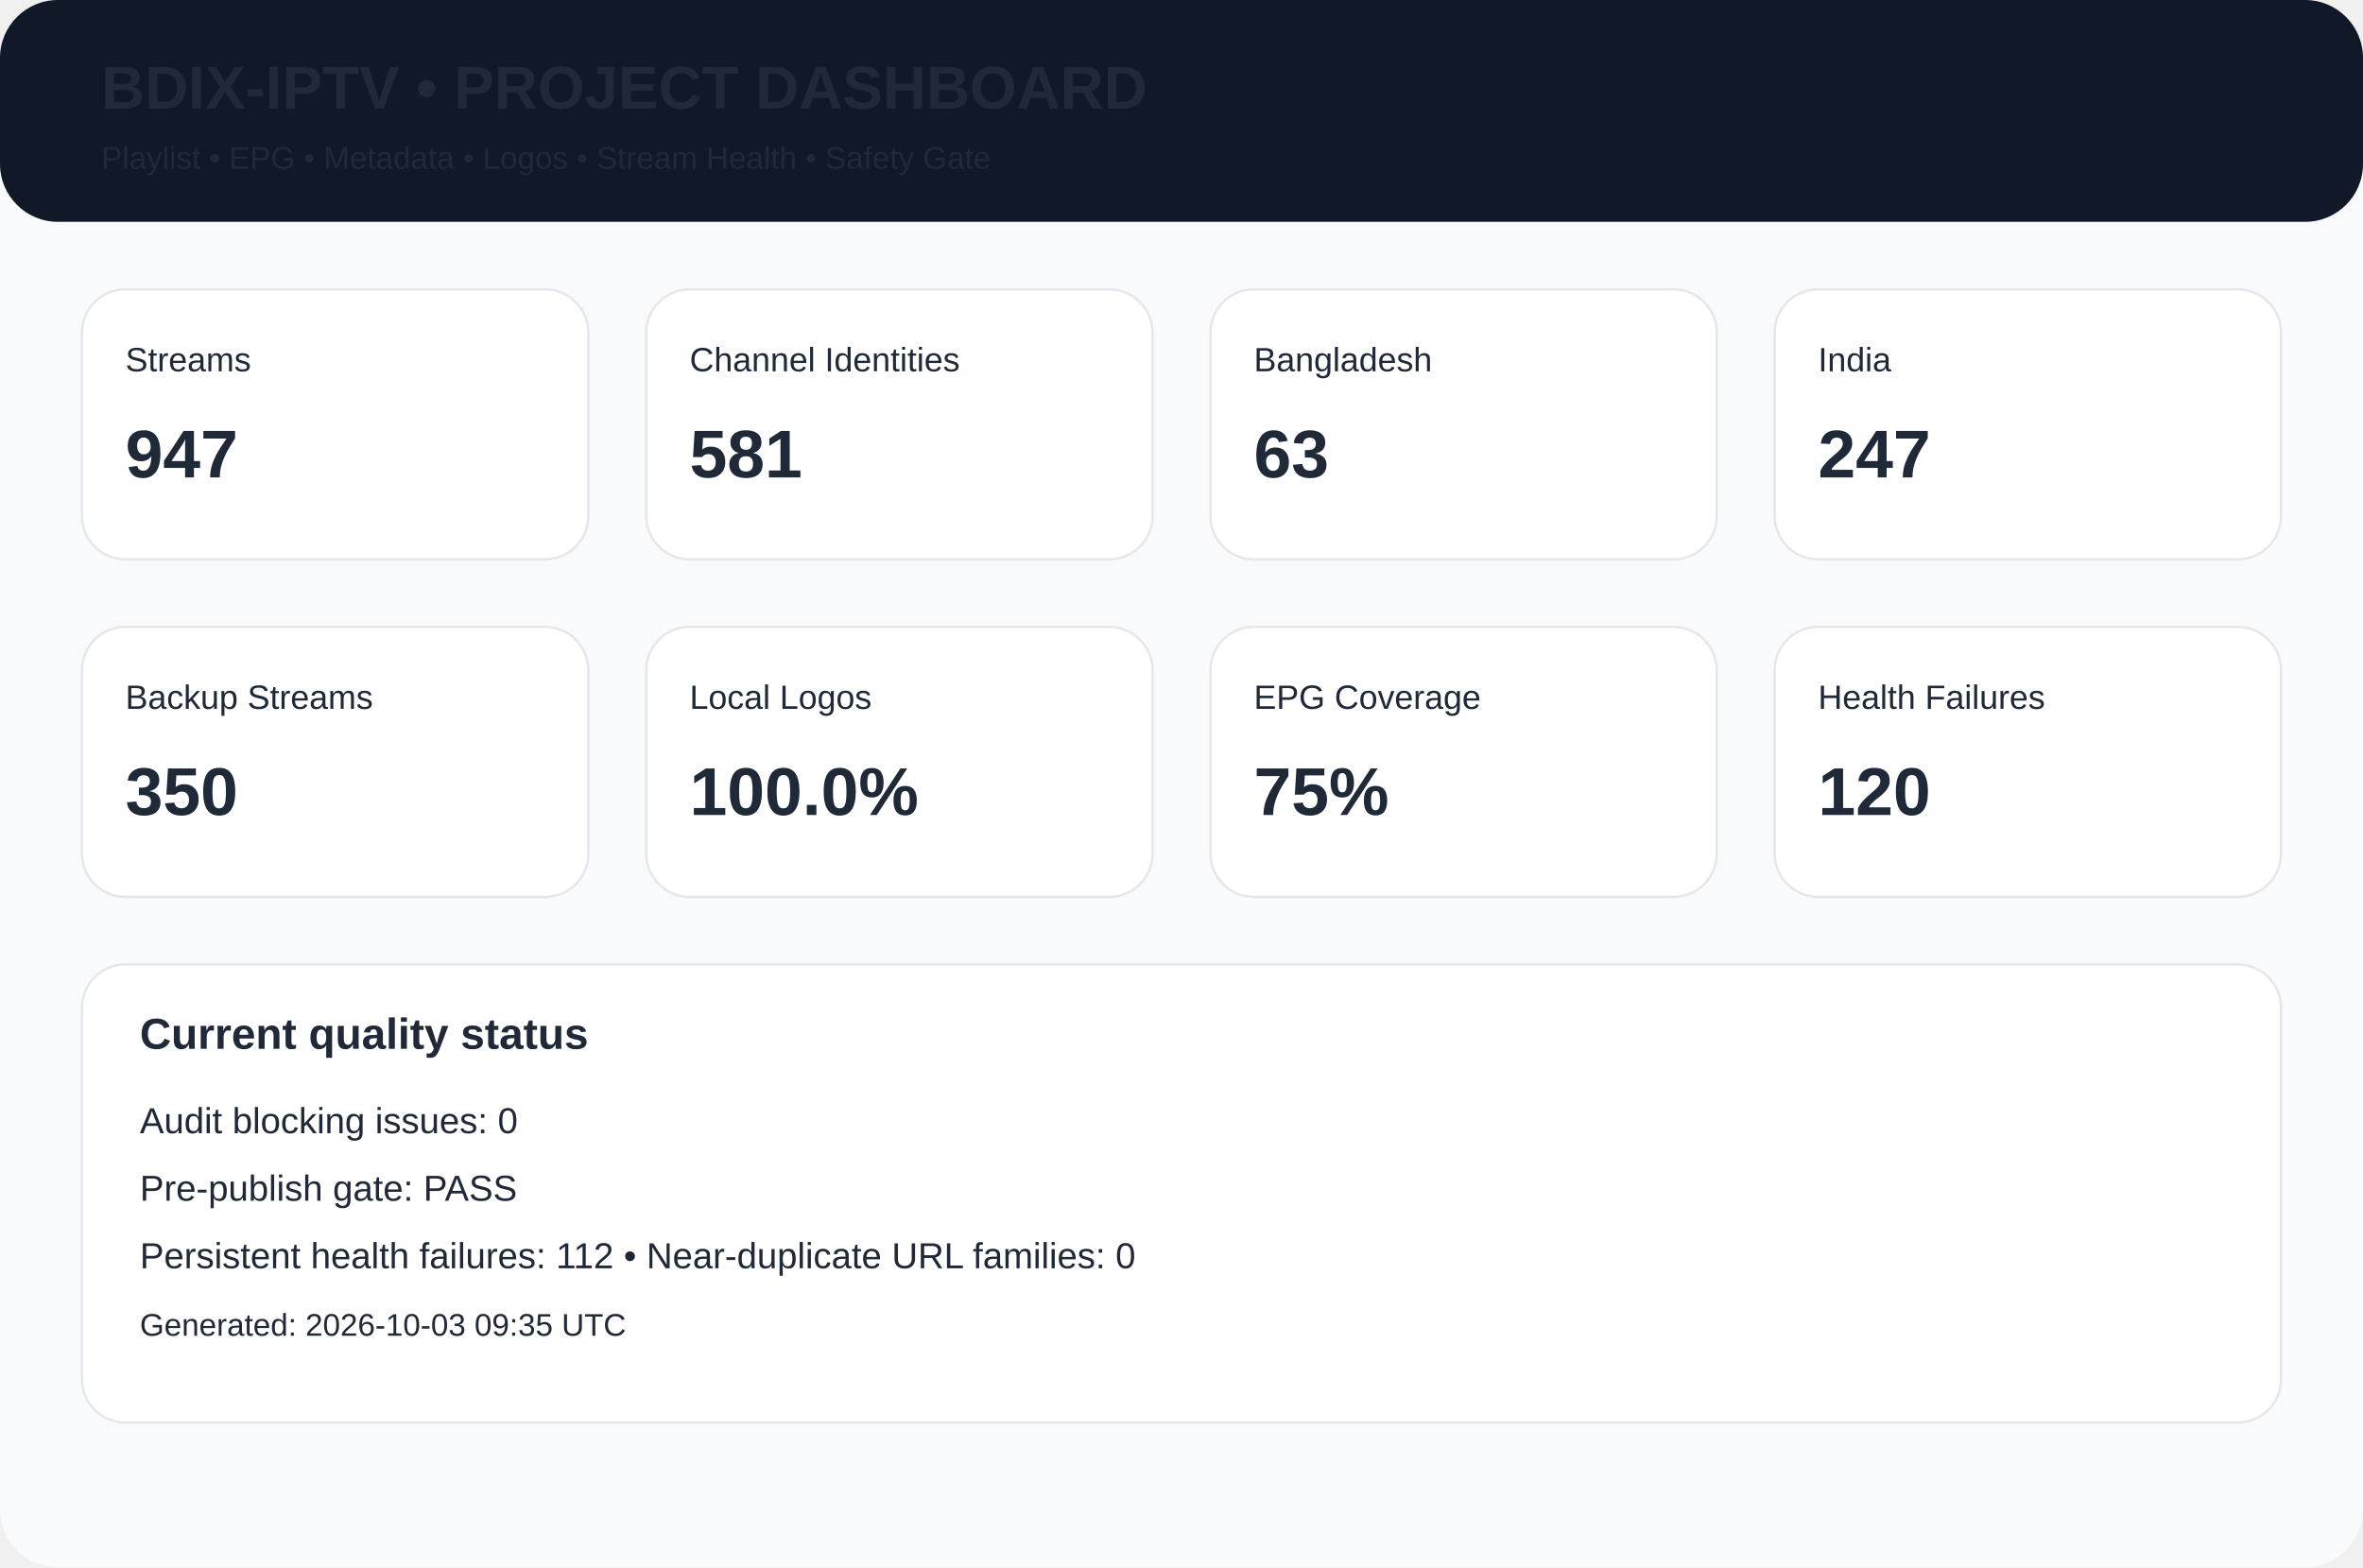
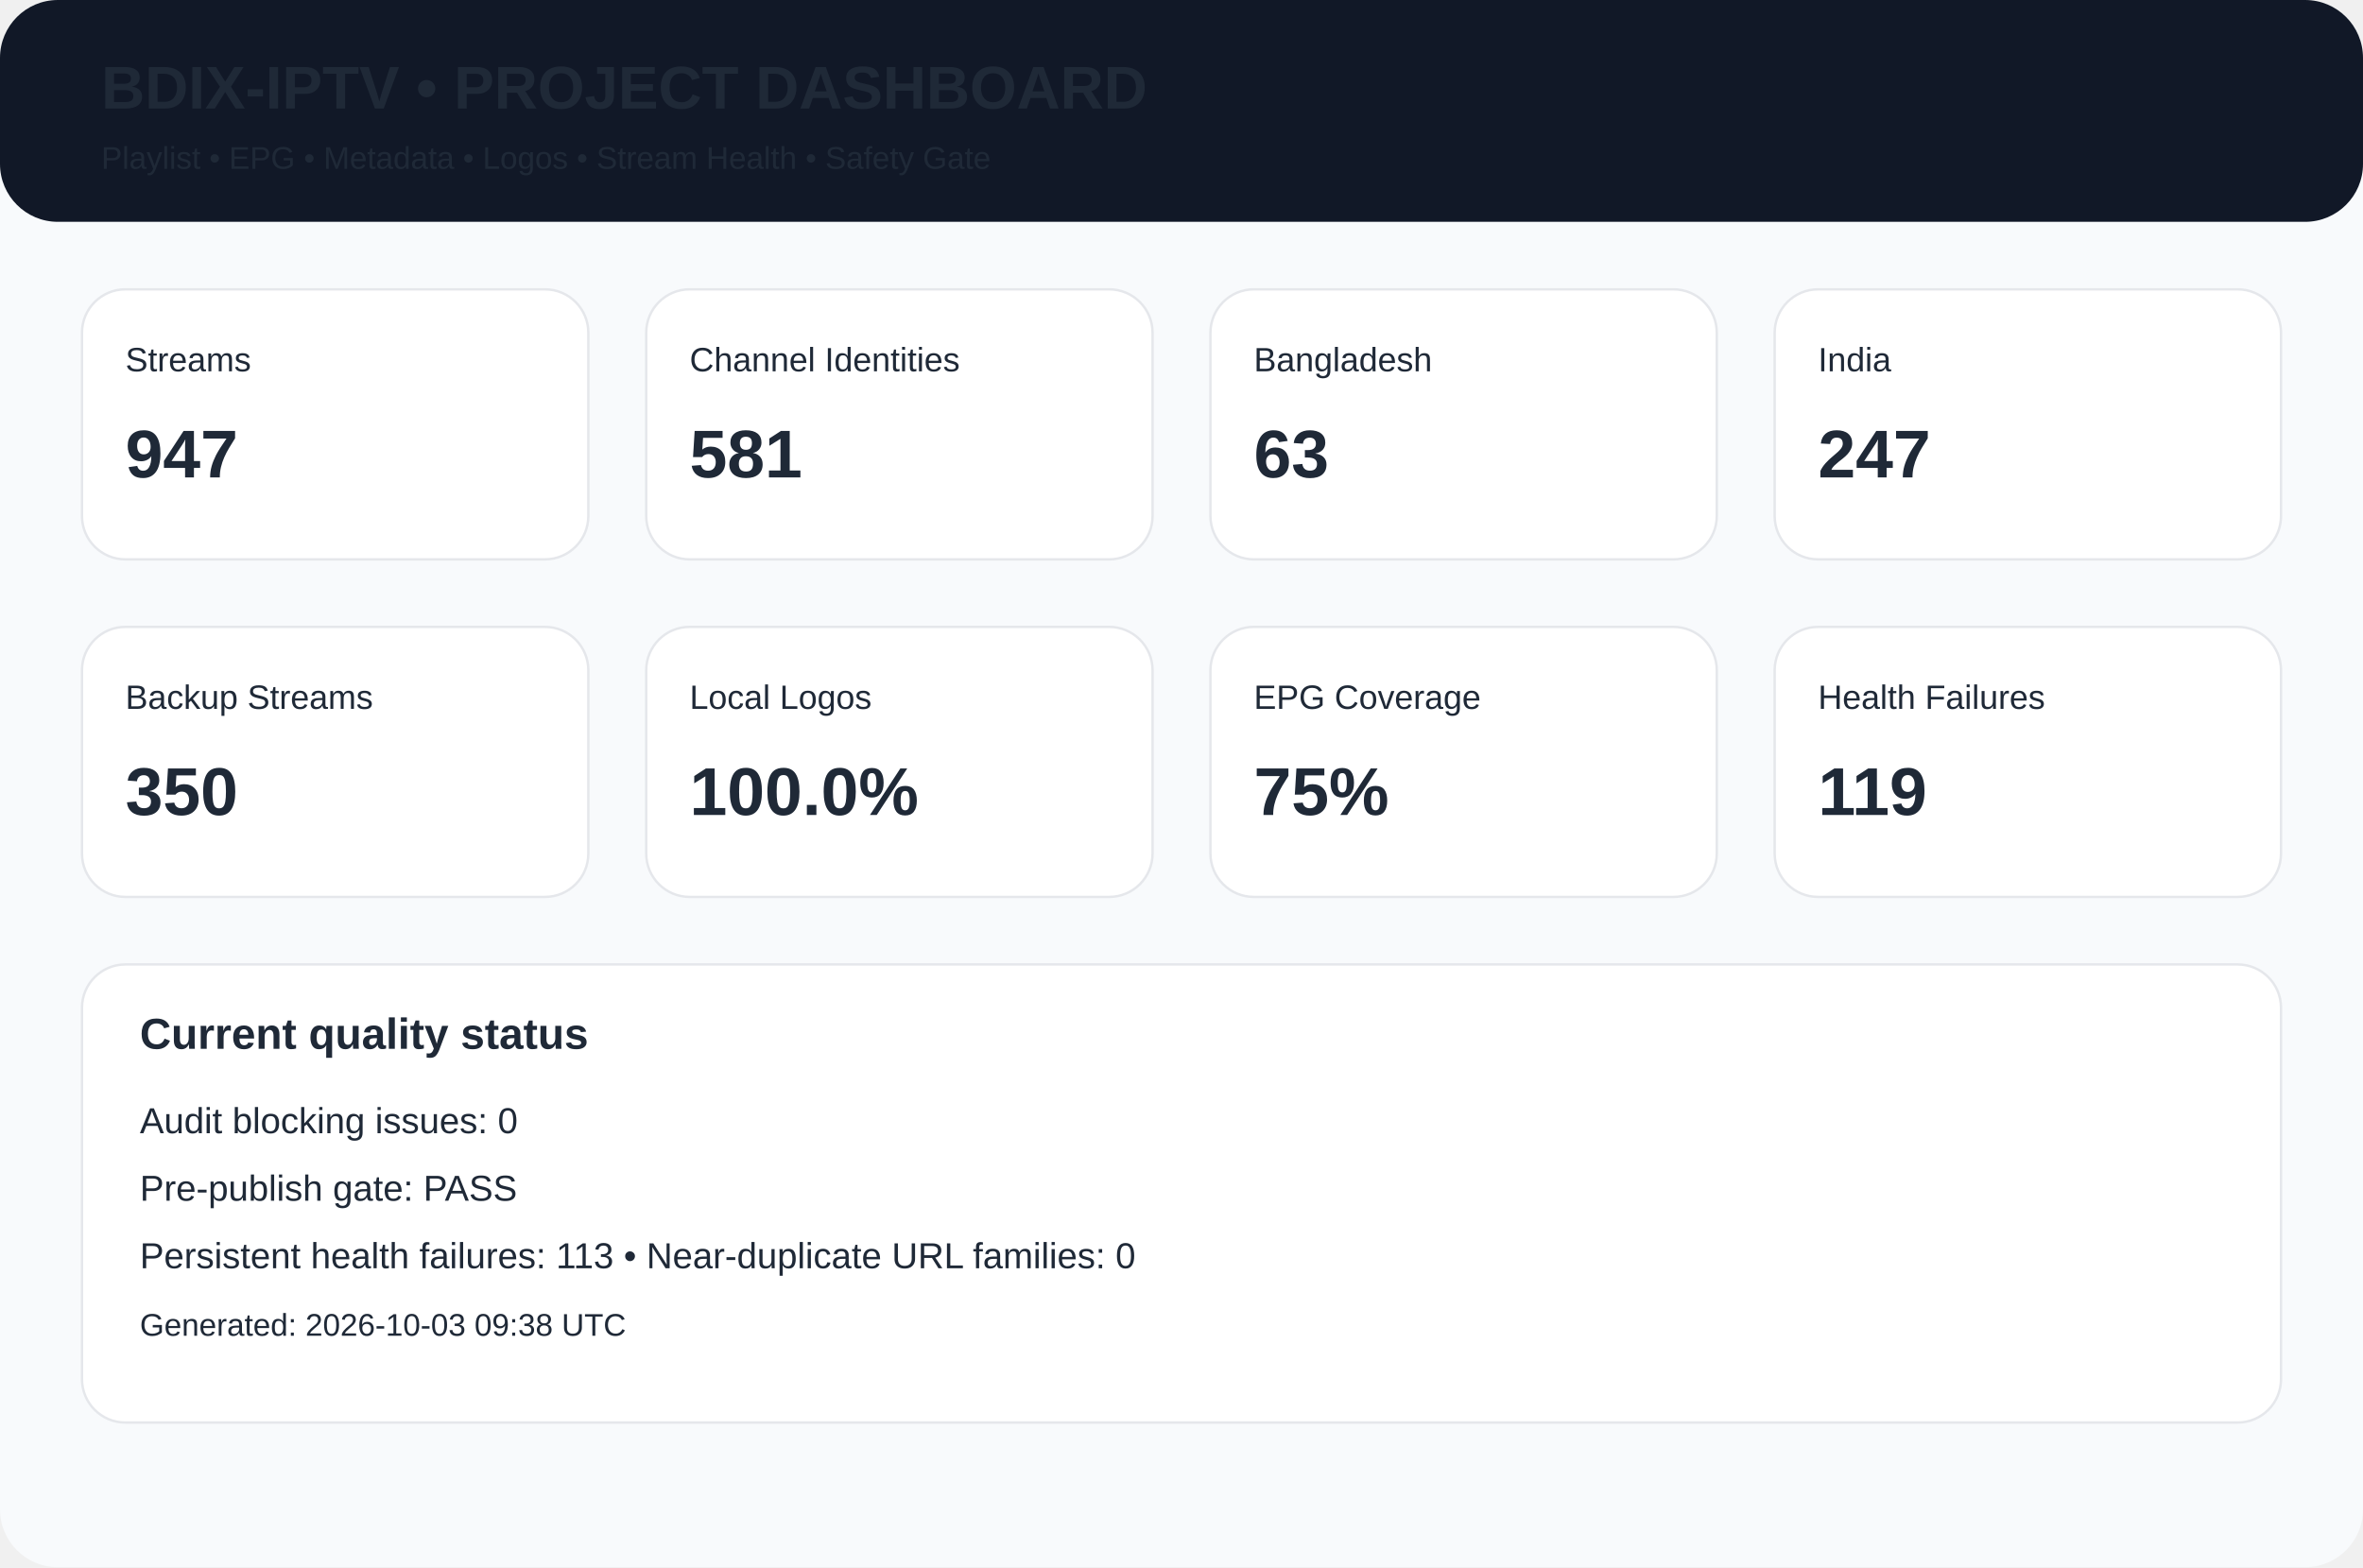
<svg xmlns="http://www.w3.org/2000/svg" width="980" height="650" viewBox="0 0 980 650">
  <rect width="980" height="650" rx="24" fill="#f8fafc" />
  <rect width="980" height="92" rx="24" fill="#111827" />
  <text x="42" y="45" font-family="Arial,Helvetica,sans-serif" font-size="25px" font-weight="700" fill="#1f2937">BDIX-IPTV • PROJECT DASHBOARD</text>
  <text x="42" y="70" font-family="Arial,Helvetica,sans-serif" font-size="13px" font-weight="400" fill="#1f2937">Playlist • EPG • Metadata • Logos • Stream Health • Safety Gate</text>
  <rect x="34" y="120" width="210" height="112" rx="18" fill="white" stroke="#e5e7eb" />
  <text x="52" y="154" font-family="Arial,Helvetica,sans-serif" font-size="14px" font-weight="400" fill="#1f2937">Streams</text>
  <text x="52" y="198" font-family="Arial,Helvetica,sans-serif" font-size="28px" font-weight="700" fill="#1f2937">947</text>
  <rect x="268" y="120" width="210" height="112" rx="18" fill="white" stroke="#e5e7eb" />
  <text x="286" y="154" font-family="Arial,Helvetica,sans-serif" font-size="14px" font-weight="400" fill="#1f2937">Channel Identities</text>
  <text x="286" y="198" font-family="Arial,Helvetica,sans-serif" font-size="28px" font-weight="700" fill="#1f2937">581</text>
  <rect x="502" y="120" width="210" height="112" rx="18" fill="white" stroke="#e5e7eb" />
  <text x="520" y="154" font-family="Arial,Helvetica,sans-serif" font-size="14px" font-weight="400" fill="#1f2937">Bangladesh</text>
  <text x="520" y="198" font-family="Arial,Helvetica,sans-serif" font-size="28px" font-weight="700" fill="#1f2937">63</text>
  <rect x="736" y="120" width="210" height="112" rx="18" fill="white" stroke="#e5e7eb" />
  <text x="754" y="154" font-family="Arial,Helvetica,sans-serif" font-size="14px" font-weight="400" fill="#1f2937">India</text>
  <text x="754" y="198" font-family="Arial,Helvetica,sans-serif" font-size="28px" font-weight="700" fill="#1f2937">247</text>
  <rect x="34" y="260" width="210" height="112" rx="18" fill="white" stroke="#e5e7eb" />
  <text x="52" y="294" font-family="Arial,Helvetica,sans-serif" font-size="14px" font-weight="400" fill="#1f2937">Backup Streams</text>
  <text x="52" y="338" font-family="Arial,Helvetica,sans-serif" font-size="28px" font-weight="700" fill="#1f2937">350</text>
  <rect x="268" y="260" width="210" height="112" rx="18" fill="white" stroke="#e5e7eb" />
  <text x="286" y="294" font-family="Arial,Helvetica,sans-serif" font-size="14px" font-weight="400" fill="#1f2937">Local Logos</text>
  <text x="286" y="338" font-family="Arial,Helvetica,sans-serif" font-size="28px" font-weight="700" fill="#1f2937">100.0%</text>
  <rect x="502" y="260" width="210" height="112" rx="18" fill="white" stroke="#e5e7eb" />
  <text x="520" y="294" font-family="Arial,Helvetica,sans-serif" font-size="14px" font-weight="400" fill="#1f2937">EPG Coverage</text>
  <text x="520" y="338" font-family="Arial,Helvetica,sans-serif" font-size="28px" font-weight="700" fill="#1f2937">75%</text>
  <rect x="736" y="260" width="210" height="112" rx="18" fill="white" stroke="#e5e7eb" />
  <text x="754" y="294" font-family="Arial,Helvetica,sans-serif" font-size="14px" font-weight="400" fill="#1f2937">Health Failures</text>
-   <text x="754" y="338" font-family="Arial,Helvetica,sans-serif" font-size="28px" font-weight="700" fill="#1f2937">120</text>
+   <text x="754" y="338" font-family="Arial,Helvetica,sans-serif" font-size="28px" font-weight="700" fill="#1f2937">119</text>
  <rect x="34" y="400" width="912" height="190" rx="18" fill="white" stroke="#e5e7eb" />
  <text x="58" y="435" font-family="Arial,Helvetica,sans-serif" font-size="18px" font-weight="700" fill="#1f2937">Current quality status</text>
  <text x="58" y="470" font-family="Arial,Helvetica,sans-serif" font-size="15px" font-weight="400" fill="#1f2937">Audit blocking issues: 0</text>
  <text x="58" y="498" font-family="Arial,Helvetica,sans-serif" font-size="15px" font-weight="400" fill="#1f2937">Pre-publish gate: PASS</text>
-   <text x="58" y="526" font-family="Arial,Helvetica,sans-serif" font-size="15px" font-weight="400" fill="#1f2937">Persistent health failures: 112 • Near-duplicate URL families: 0</text>
-   <text x="58" y="554" font-family="Arial,Helvetica,sans-serif" font-size="13px" font-weight="400" fill="#1f2937">Generated: 2026-10-03 09:35 UTC</text>
+   <text x="58" y="526" font-family="Arial,Helvetica,sans-serif" font-size="15px" font-weight="400" fill="#1f2937">Persistent health failures: 113 • Near-duplicate URL families: 0</text>
+   <text x="58" y="554" font-family="Arial,Helvetica,sans-serif" font-size="13px" font-weight="400" fill="#1f2937">Generated: 2026-10-03 09:38 UTC</text>
</svg>
